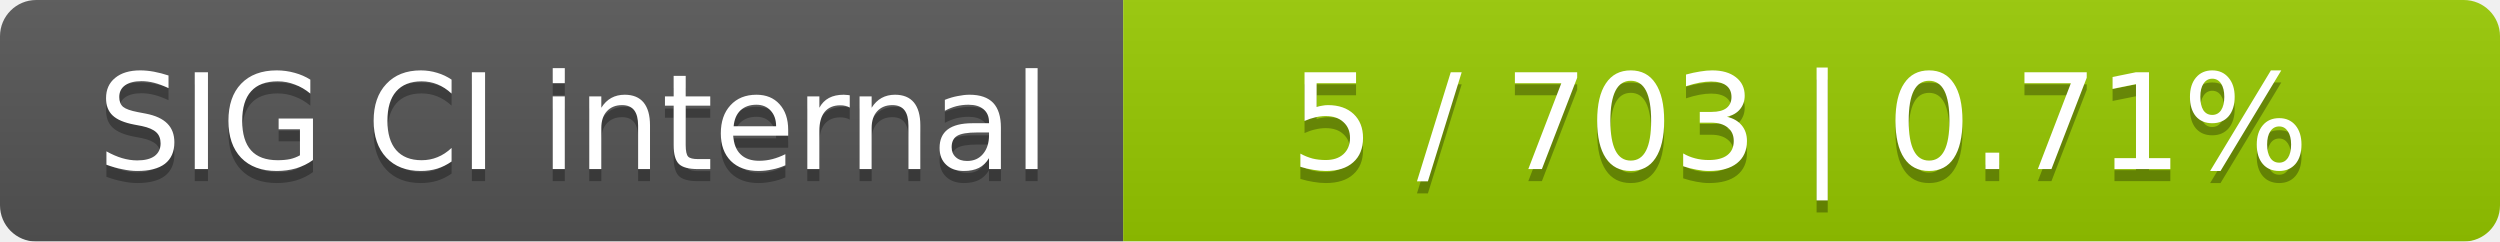
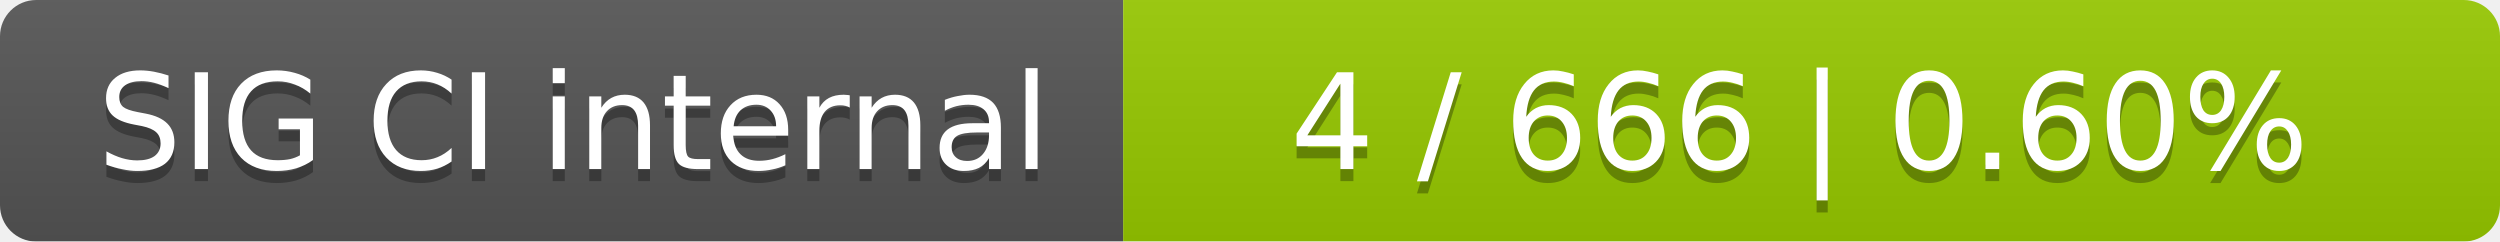
<svg xmlns="http://www.w3.org/2000/svg" width="207" height="20">
  <linearGradient id="smooth" x2="0" y2="100%">
    <stop offset="0" stop-color="#bbb" stop-opacity=".1" />
    <stop offset="1" stop-opacity=".1" />
  </linearGradient>
  <mask id="round">
    <rect width="207" height="20" rx="3" fill="#fff" />
  </mask>
  <g mask="url(#round)">
    <rect width="93" height="20" fill="#555" />
    <rect x="93" width="114" height="20" fill="#97ca00" />
    <rect width="207" height="20" fill="url(#smooth)" />
  </g>
  <g fill="#fff" text-anchor="middle" font-family="DejaVu Sans,Verdana,Geneva,sans-serif" font-size="11">
    <text x="47.5" y="15" fill="#010101" fill-opacity=".3">SIG CI internal</text>
    <text x="47.5" y="14">SIG CI internal</text>
-     <text x="149" y="15" fill="#010101" fill-opacity=".3">5 / 703    |    0.71%</text>
-     <text x="149" y="14">5 / 703    |    0.71%</text>
+     <text x="149" y="15" fill="#010101" fill-opacity=".3">4 / 666    |    0.60%</text>
+     <text x="149" y="14">4 / 666    |    0.60%</text>
  </g>
</svg>
